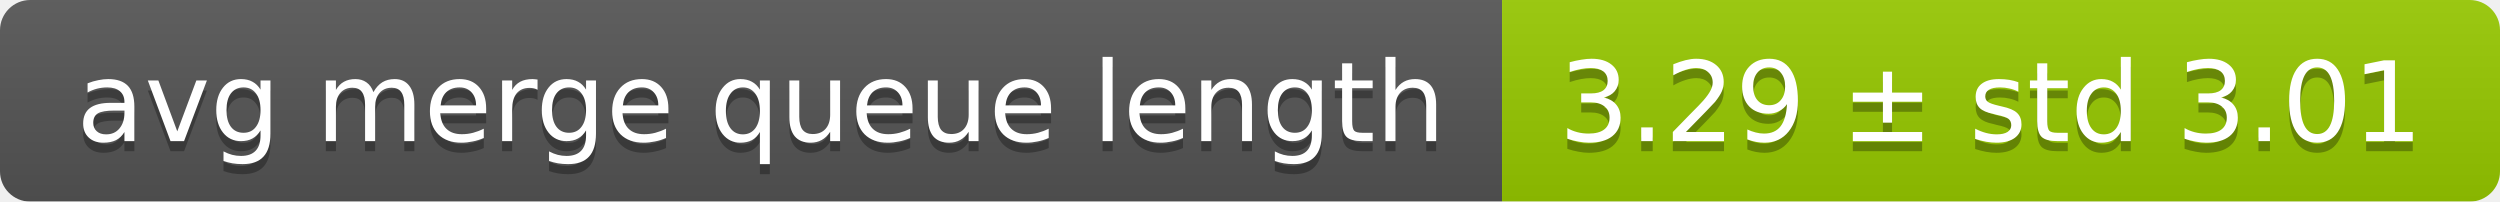
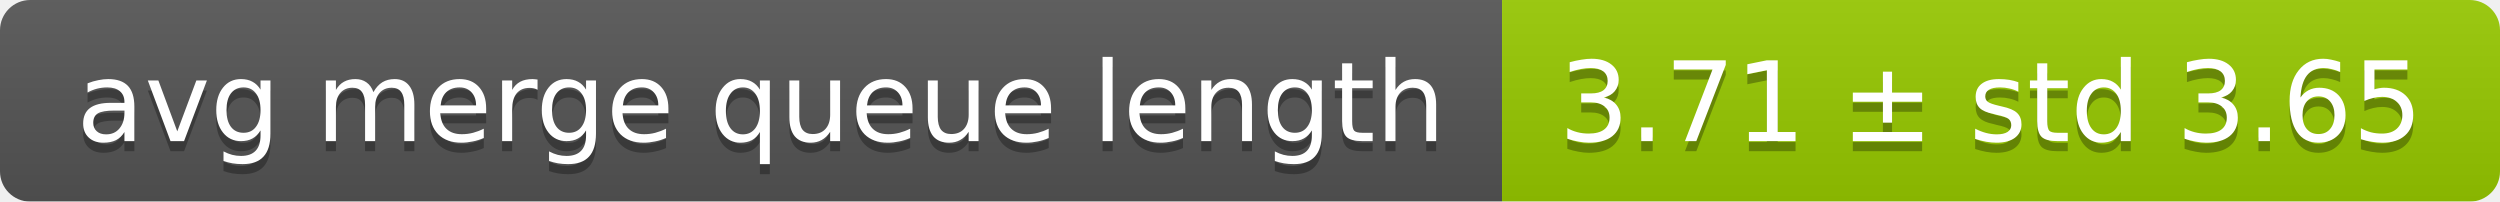
<svg xmlns="http://www.w3.org/2000/svg" width="248" height="20">
  <linearGradient id="smooth" x2="0" y2="100%">
    <stop offset="0" stop-color="#bbb" stop-opacity=".1" />
    <stop offset="1" stop-opacity=".1" />
  </linearGradient>
  <mask id="round">
    <rect width="248" height="20" rx="3" fill="#fff" />
  </mask>
  <g mask="url(#round)">
    <rect width="149" height="20" fill="#555" />
    <rect x="149" width="99" height="20" fill="#97ca00" />
    <rect width="248" height="20" fill="url(#smooth)" />
  </g>
  <g fill="#fff" text-anchor="middle" font-family="DejaVu Sans,Verdana,Geneva,sans-serif" font-size="11">
    <text x="75.5" y="15" fill="#010101" fill-opacity=".3">avg merge queue length</text>
    <text x="75.5" y="14">avg merge queue length</text>
-     <text x="197.5" y="15" fill="#010101" fill-opacity=".3">3.29 ± std 3.01</text>
-     <text x="197.5" y="14">3.29 ± std 3.01</text>
+     <text x="197.5" y="15" fill="#010101" fill-opacity=".3">3.71 ± std 3.65</text>
+     <text x="197.5" y="14">3.71 ± std 3.65</text>
  </g>
</svg>
